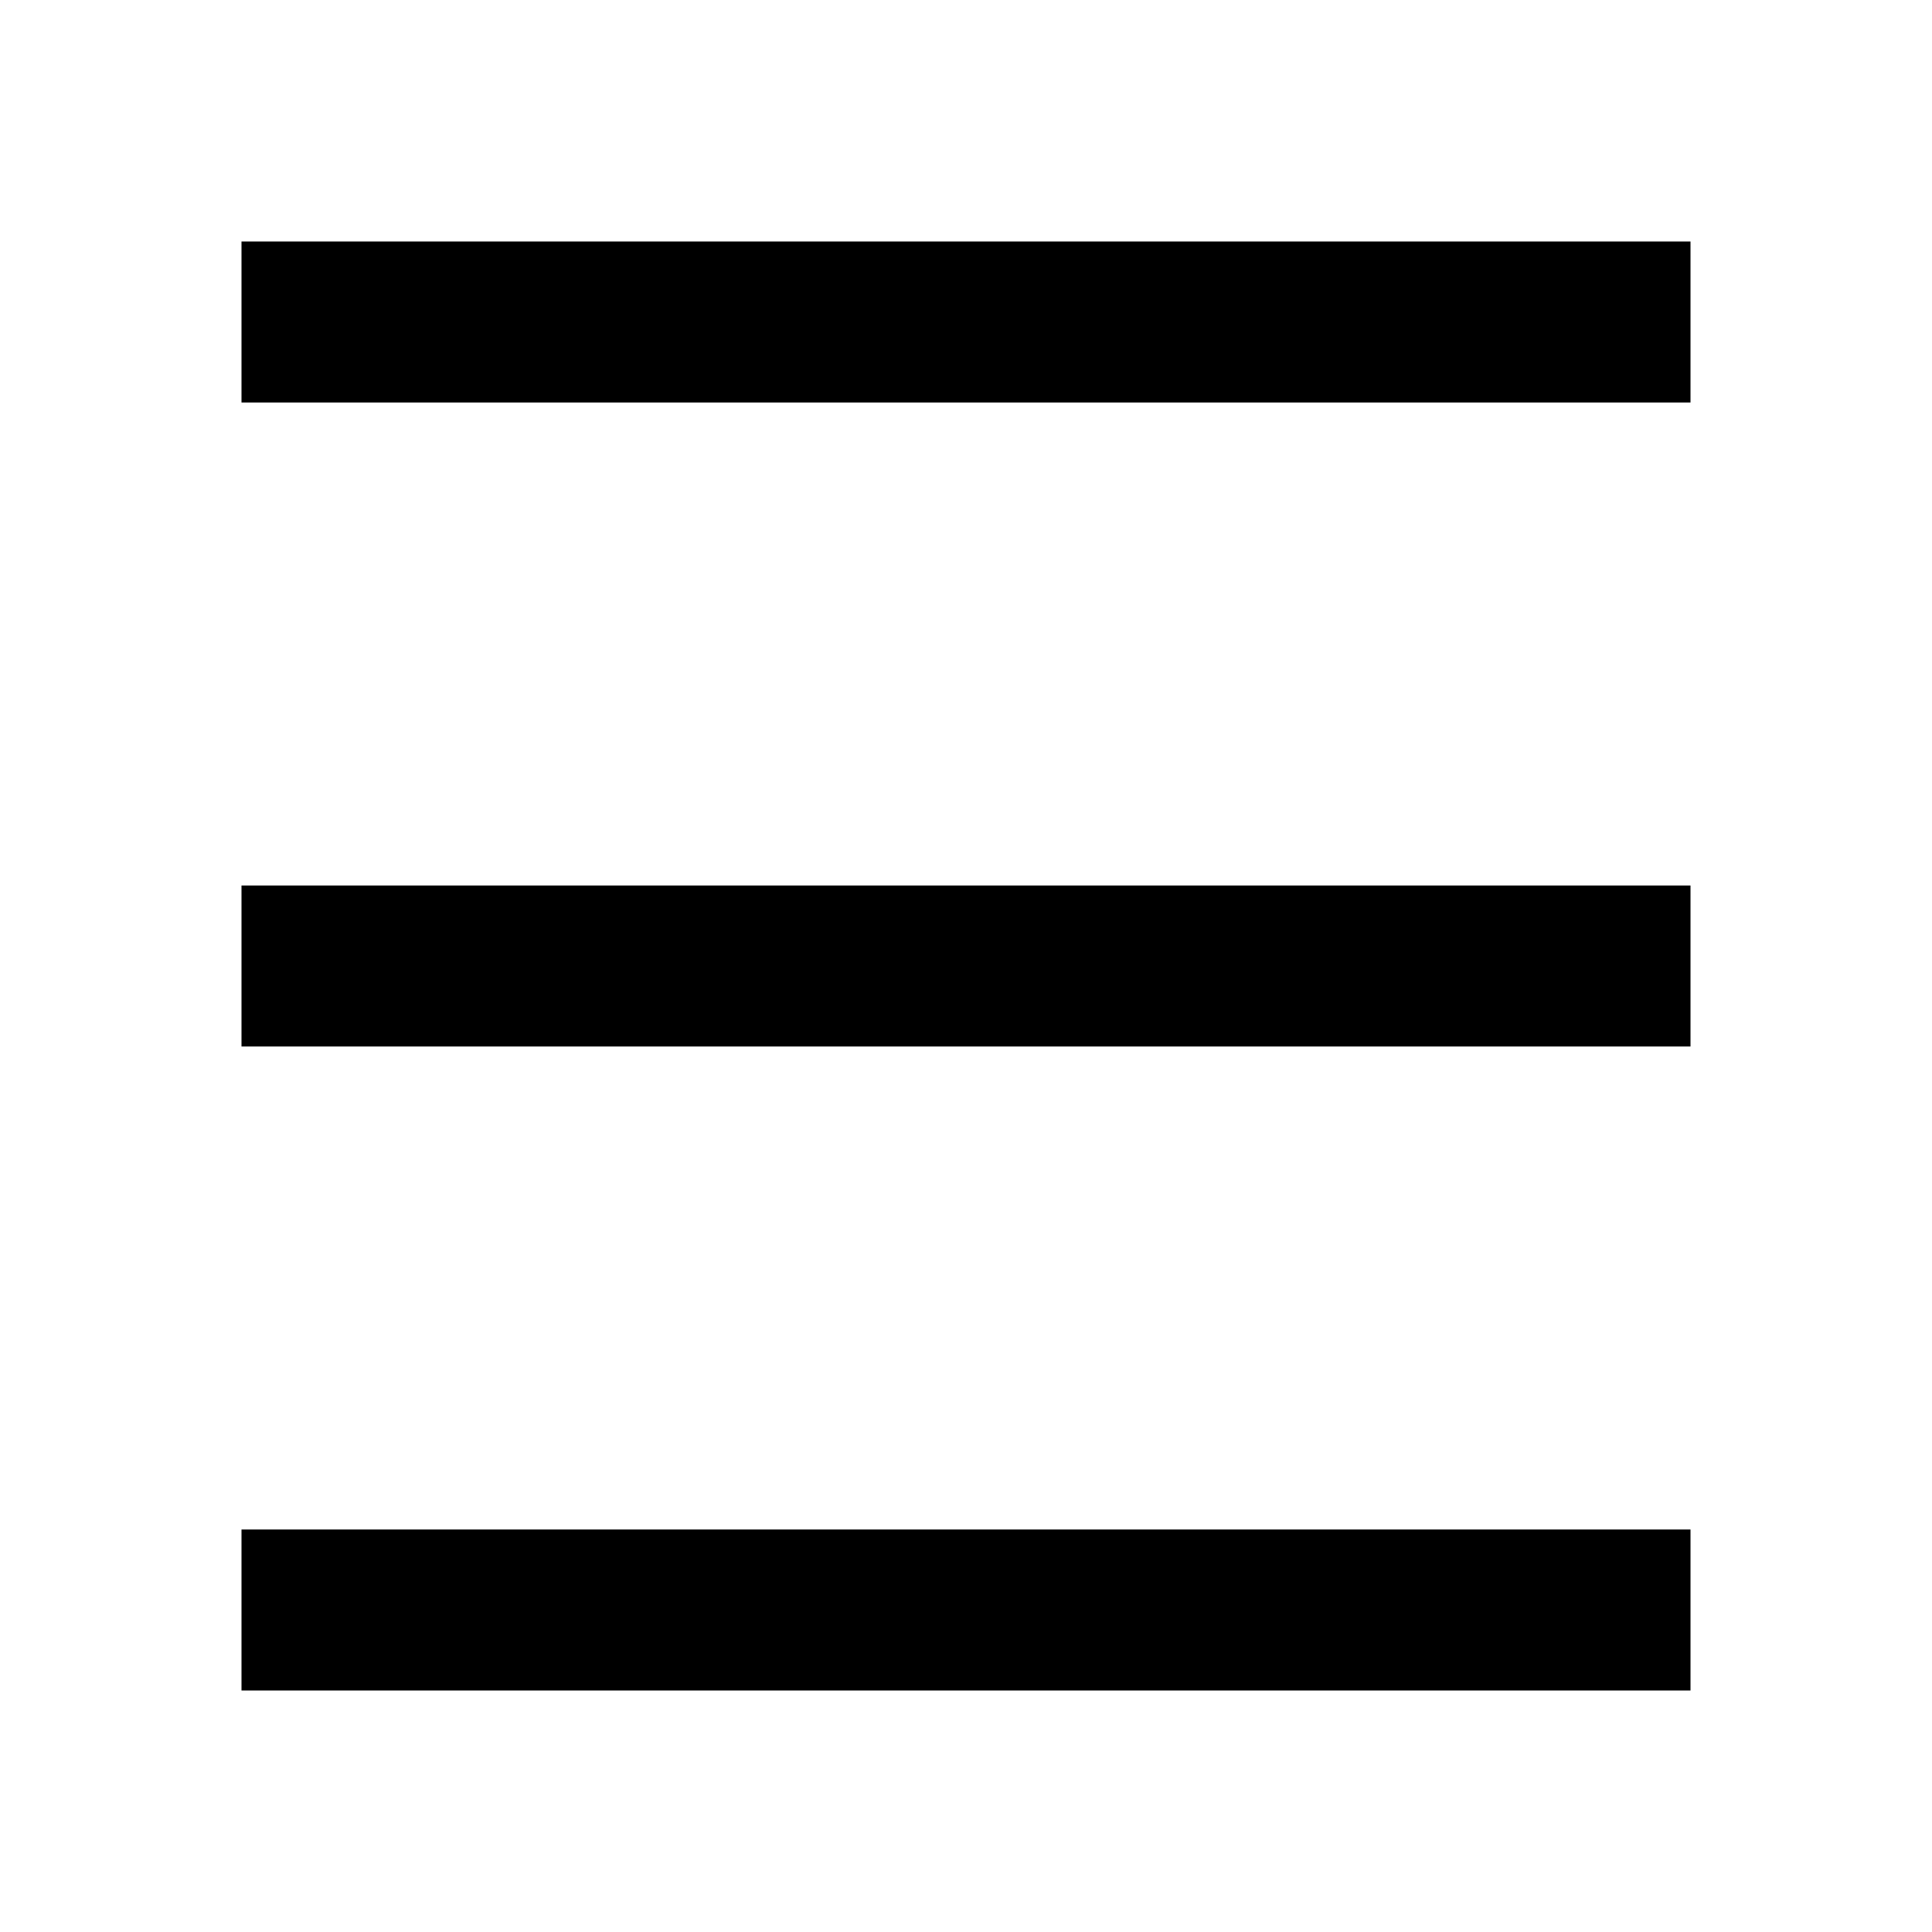
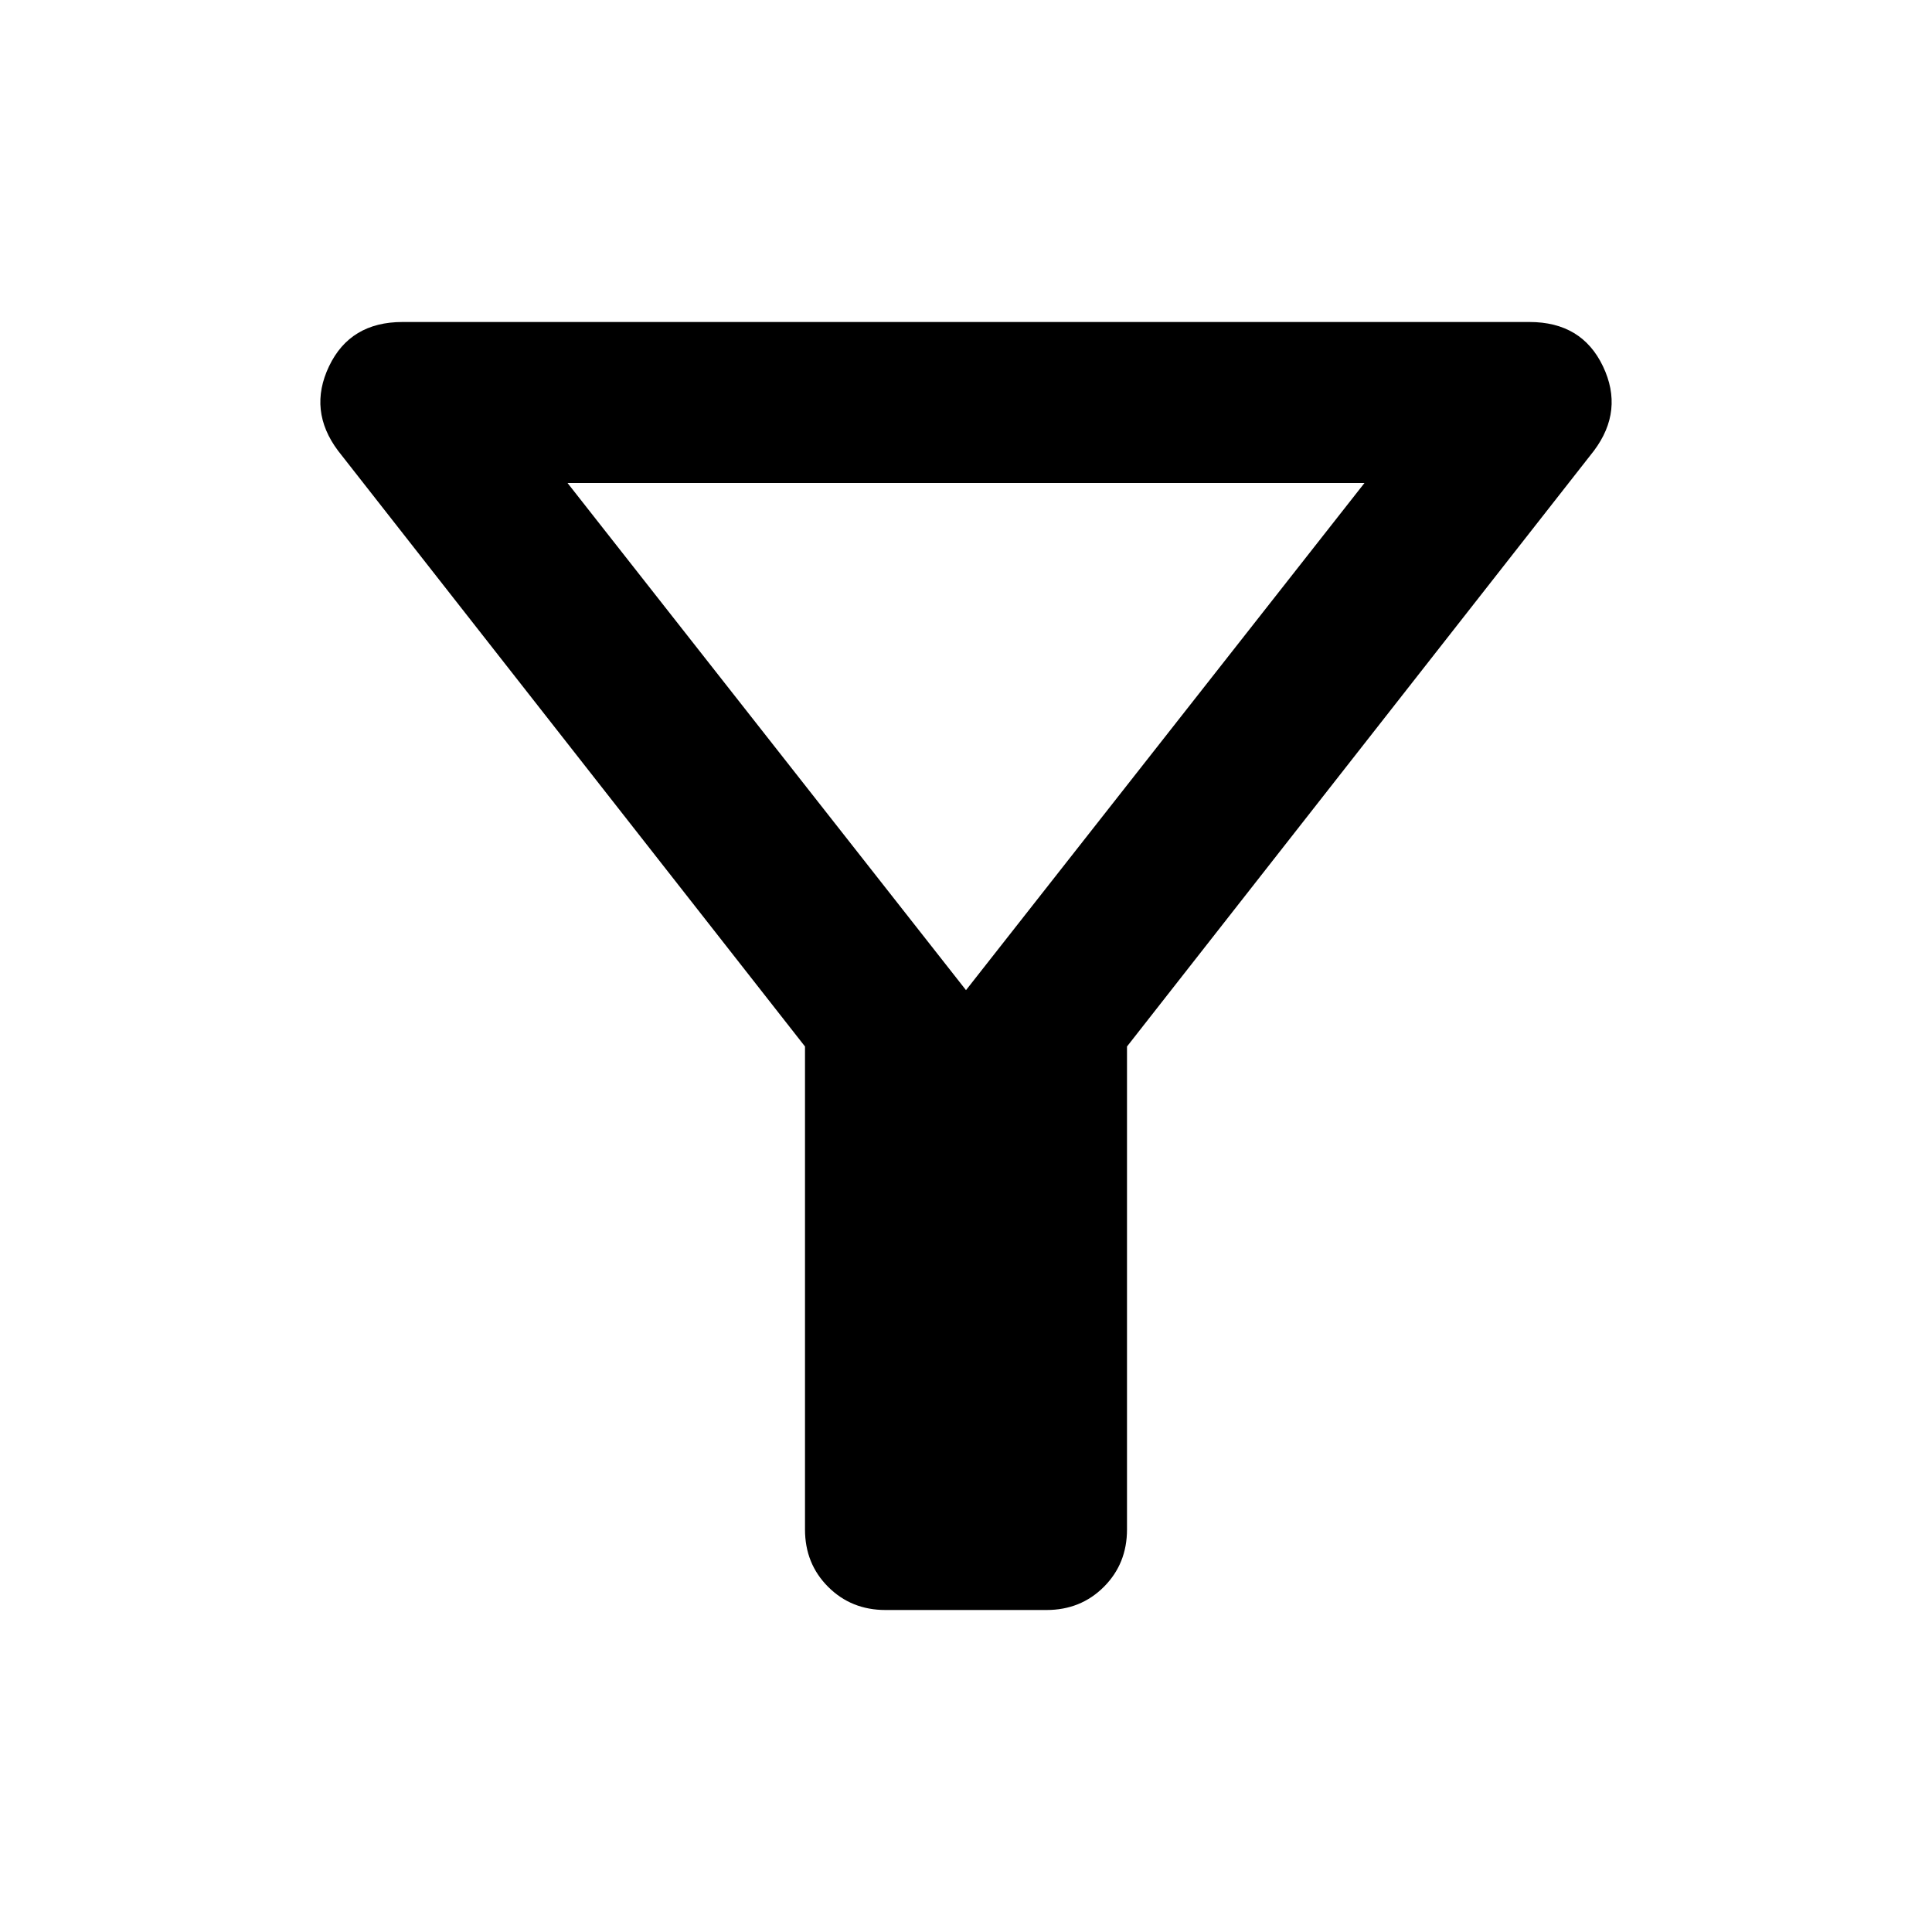
<svg xmlns="http://www.w3.org/2000/svg" height="24px" viewBox="0 -960 960 960" width="24px" fill="#000000">
-   <path d="M120-120v-80h720v80H120Zm0-320v-80h720v80H120Zm0-320v-80h720v80H120Z" />
+   <path d="M440-160q-17 0-28.5-11.5T400-200v-240L168-736q-15-20-4.5-42t36.5-22h560q26 0 36.5 22t-4.5 42L560-440v240q0 17-11.5 28.5T520-160h-80Zm40-308 198-252H282l198 252Zm0 0Z" />
</svg>
